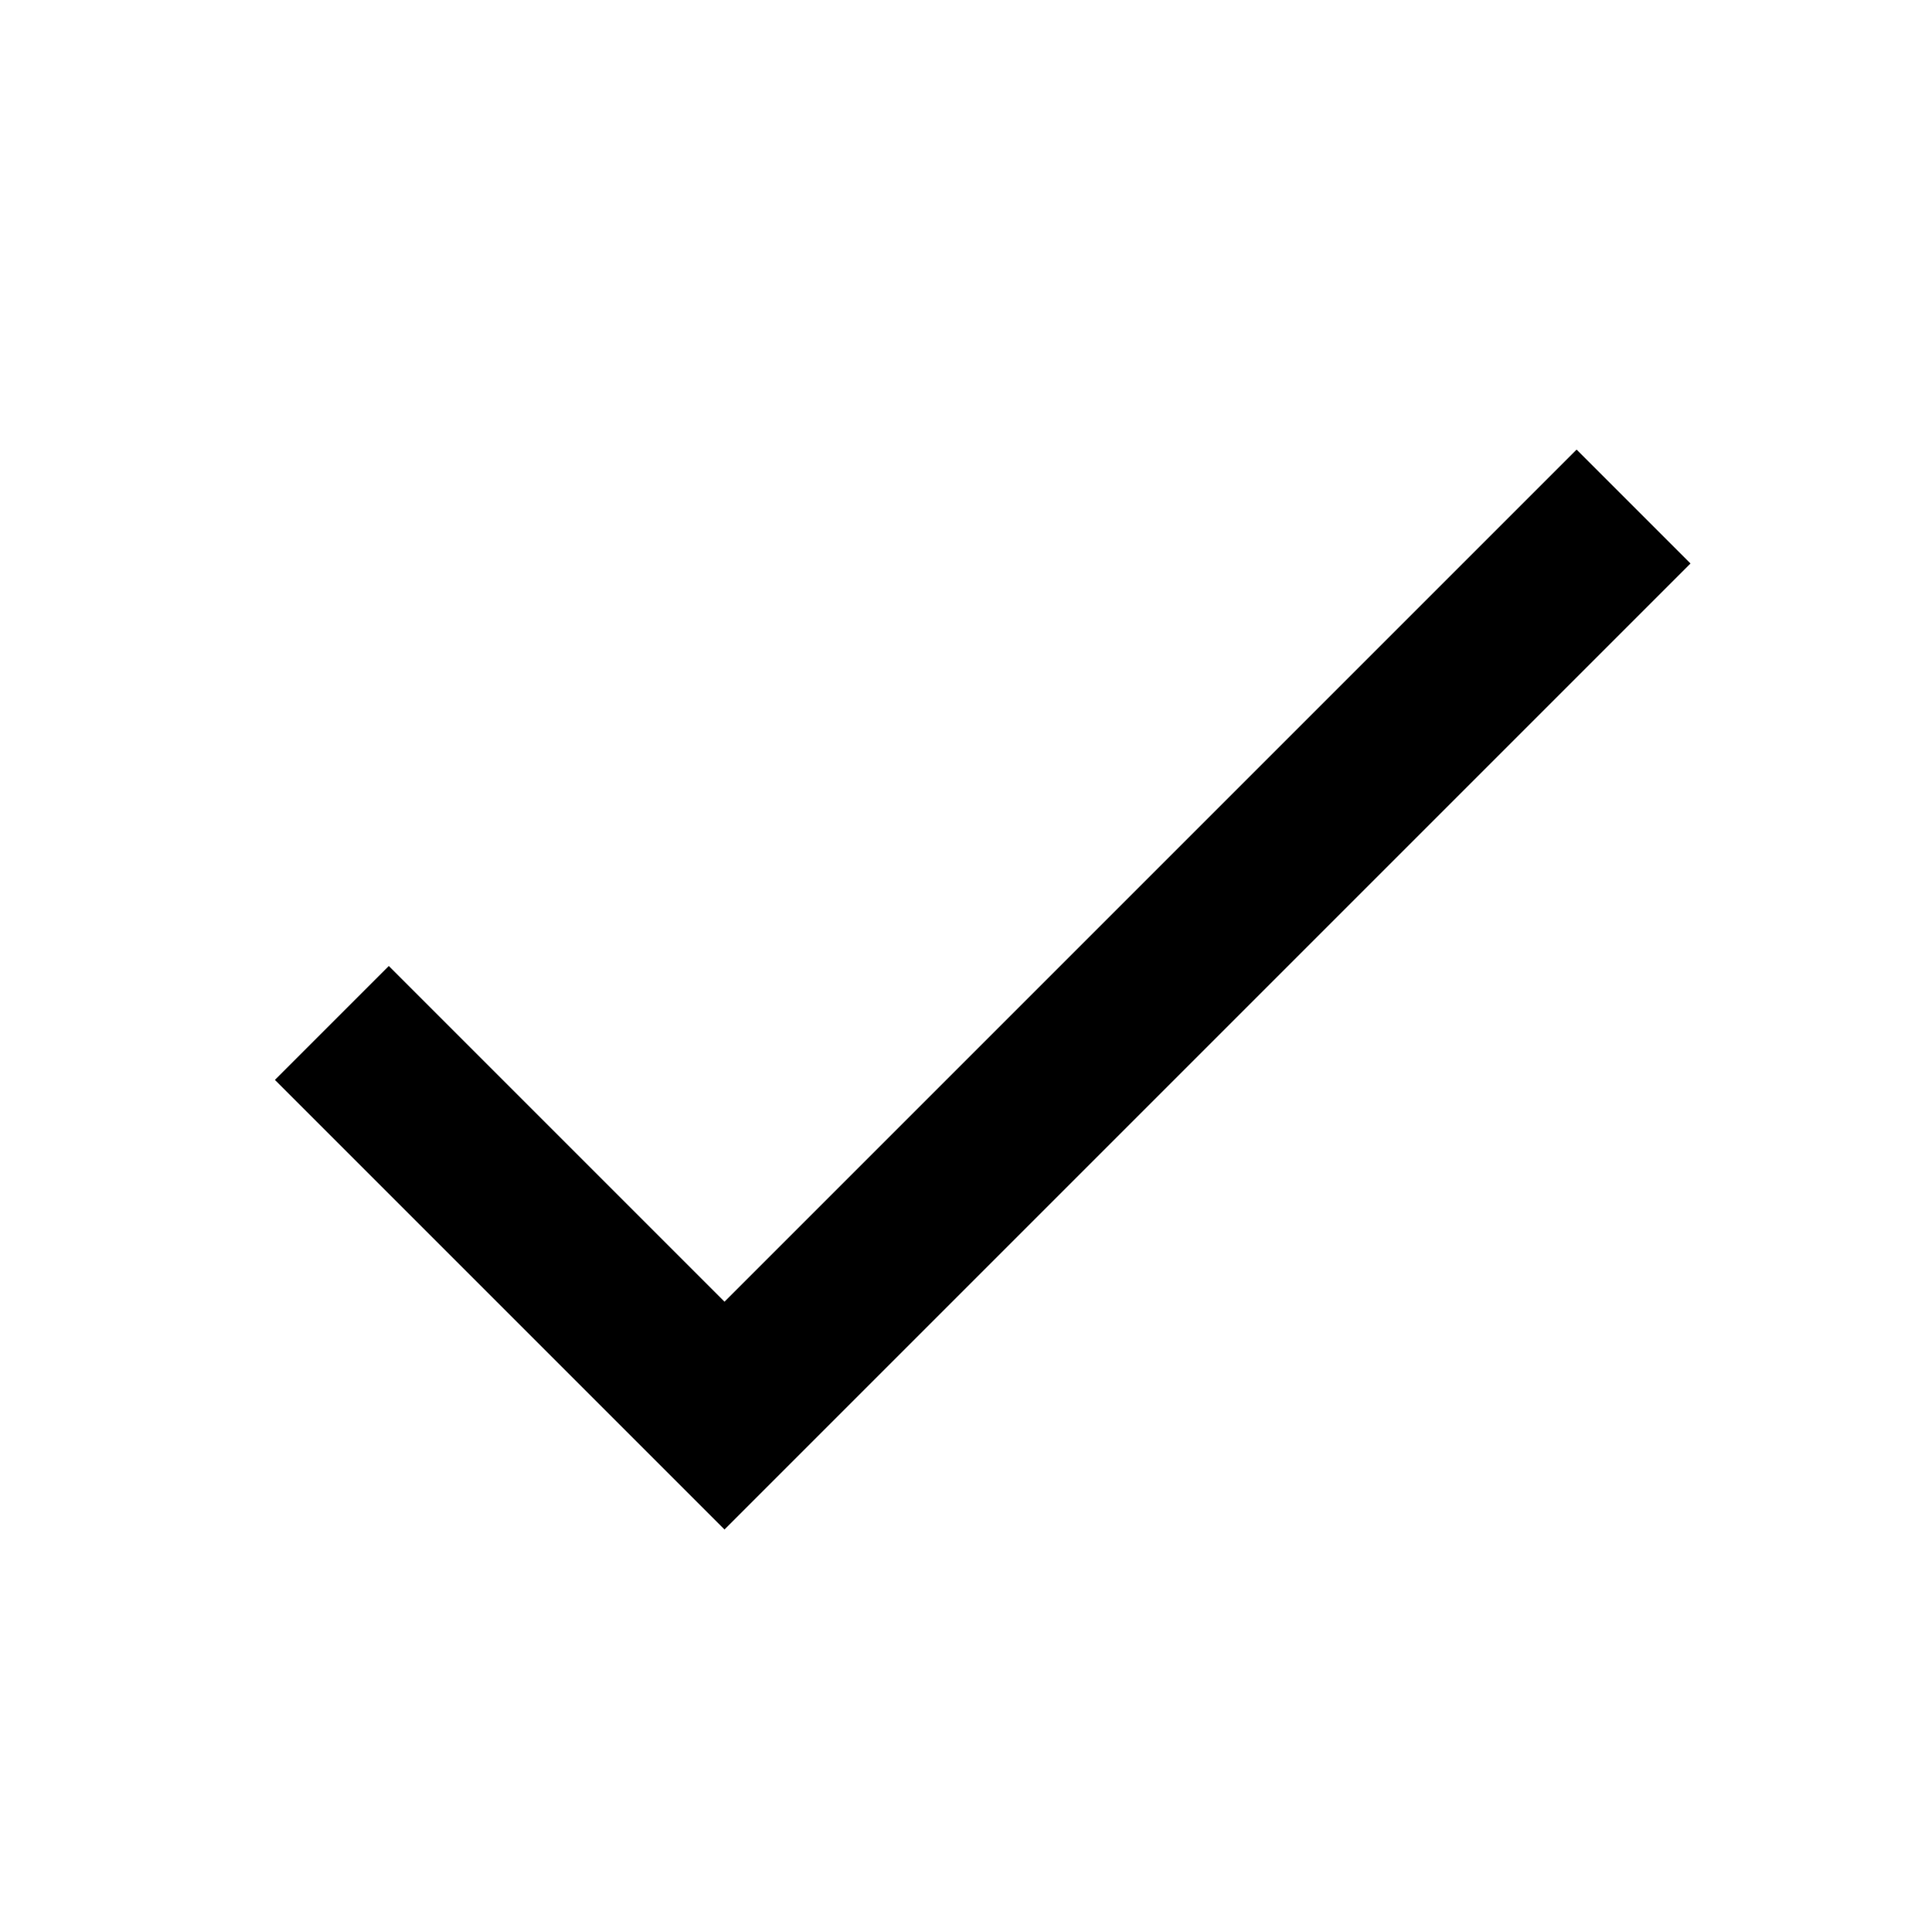
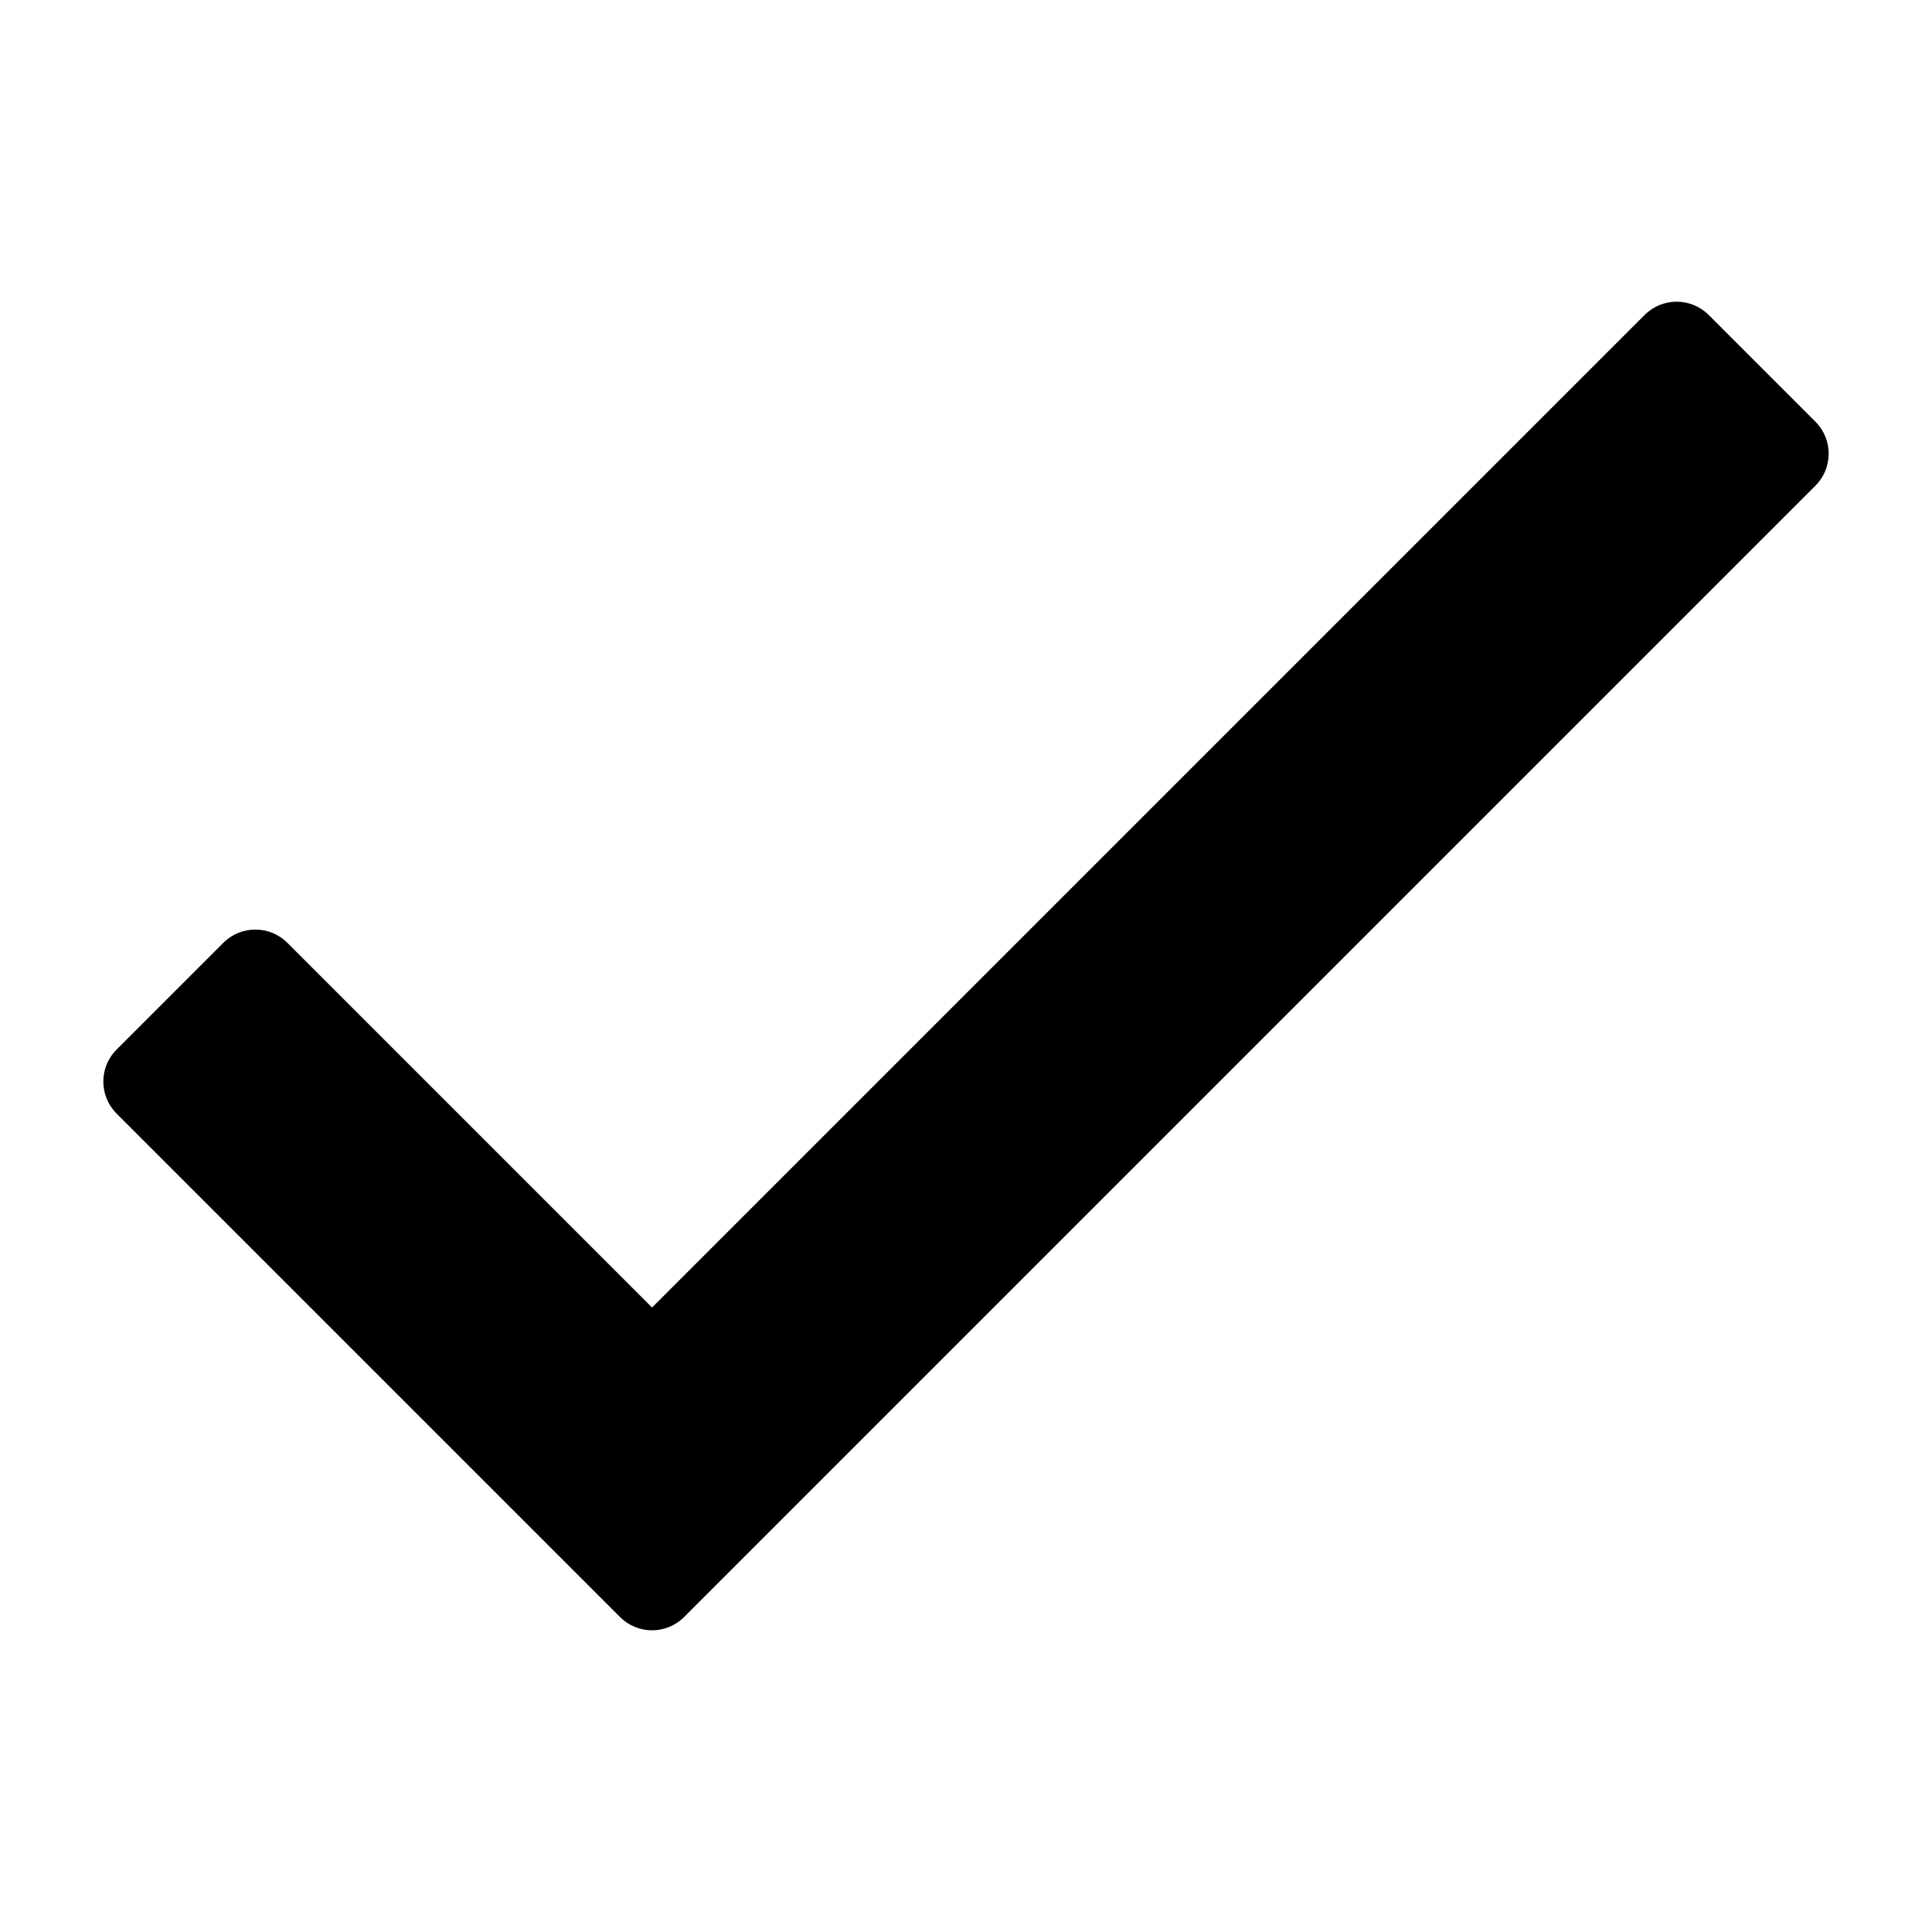
- <svg xmlns="http://www.w3.org/2000/svg" viewBox="0 0 48 48">
-   <path d="M18 32.34L9.66 24l-2.83 2.83L18 38l24-24-2.83-2.83z" />
+ <svg xmlns="http://www.w3.org/2000/svg" viewBox="0 0 512 512">
+   <path d="M435.848 83.466L172.804 346.51l-96.652-96.652c-4.686-4.686-12.284-4.686-16.971 0l-28.284 28.284c-4.686 4.686-4.686 12.284 0 16.971l133.421 133.421c4.686 4.686 12.284 4.686 16.971 0l299.813-299.813c4.686-4.686 4.686-12.284 0-16.971l-28.284-28.284c-4.686-4.686-12.284-4.686-16.97 0z" />
</svg>
